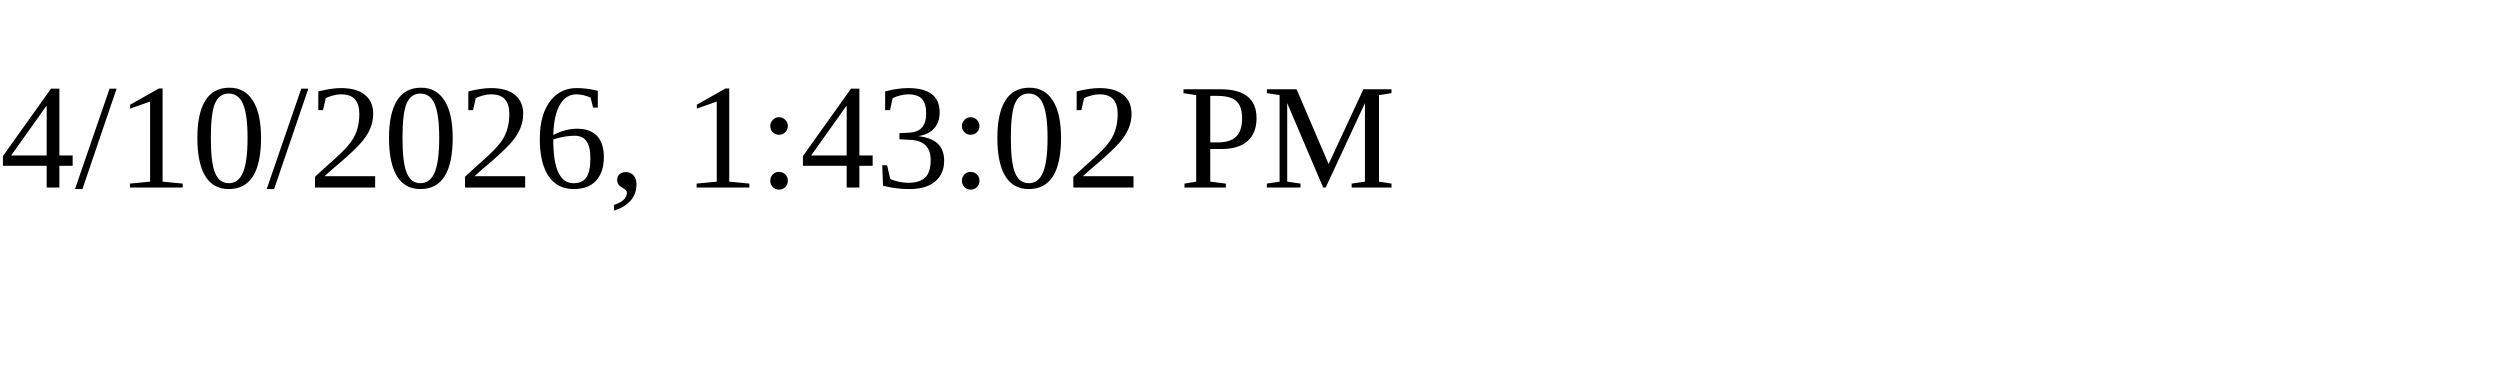
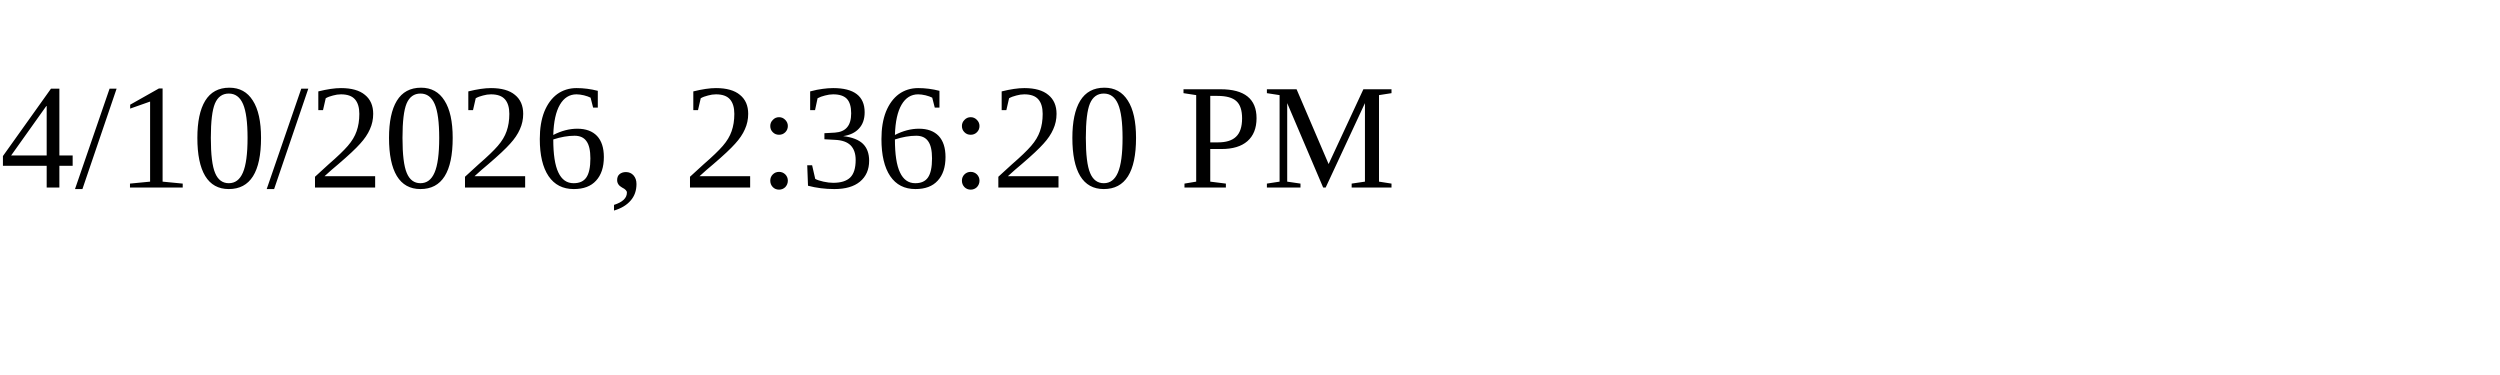
<svg xmlns="http://www.w3.org/2000/svg" height="30" width="200">
-   <text x="0" y="15">4/10/2026, 1:43:02 PM</text>
+   <text x="0" y="15">4/10/2026, 2:36:20 PM</text>
</svg>
